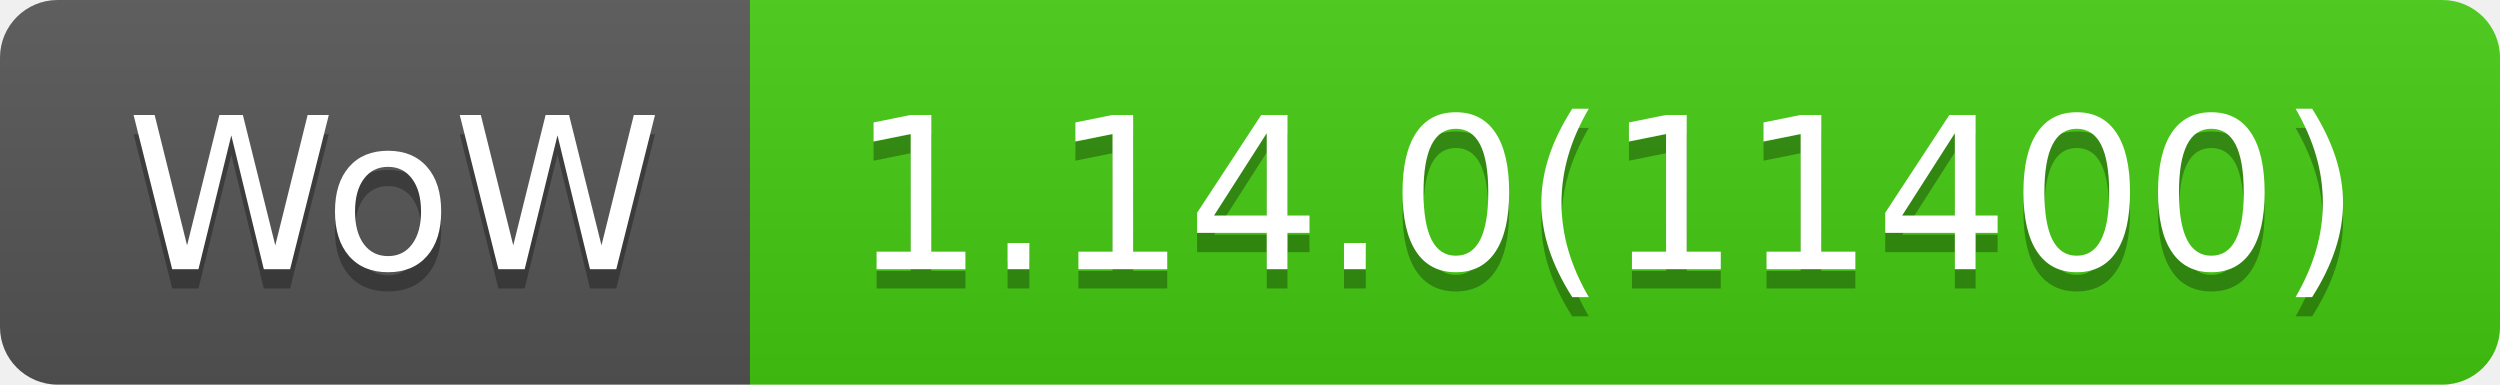
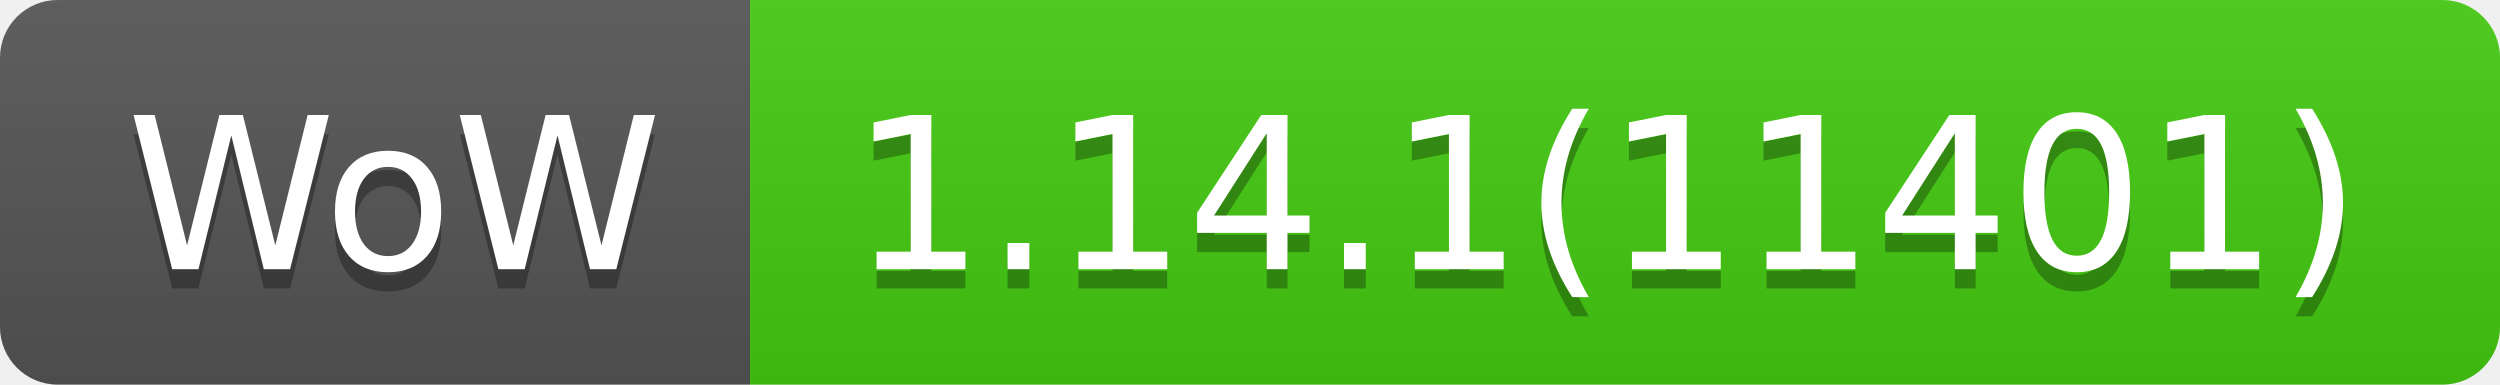
- <svg xmlns="http://www.w3.org/2000/svg" width="130" height="20" role="img" aria-label="WoW: 1.14.0(11400)">
+ <svg xmlns="http://www.w3.org/2000/svg" width="130" height="20" role="img" aria-label="WoW: 1.14.1(11401)">
  <linearGradient id="s" x2="0" y2="100%">
    <stop offset="0" stop-color="#bbb" stop-opacity=".1" />
    <stop offset="1" stop-opacity=".1" />
  </linearGradient>
  <clipPath id="r">
    <rect width="130" height="20" rx="3" fill="#fff" />
  </clipPath>
  <g clip-path="url(#r)">
    <rect width="39" height="20" fill="#555" />
    <rect x="39" width="91" height="20" fill="#4c1" />
    <rect width="130" height="20" fill="url(#s)" />
  </g>
  <g fill="#fff" text-anchor="middle" font-family="Verdana,Geneva,DejaVu Sans,sans-serif" text-rendering="geometricPrecision" font-size="110">
    <text aria-hidden="true" x="205" y="150" fill="#010101" fill-opacity=".3" transform="scale(.1)" textLength="290">WoW</text>
    <text x="205" y="140" transform="scale(.1)" fill="#fff" textLength="290">WoW</text>
-     <text aria-hidden="true" x="835" y="150" fill="#010101" fill-opacity=".3" transform="scale(.1)" textLength="810">1.14.0(11400)</text>
-     <text x="835" y="140" transform="scale(.1)" fill="#fff" textLength="810">1.14.0(11400)</text>
+     <text aria-hidden="true" x="835" y="150" fill="#010101" fill-opacity=".3" transform="scale(.1)" textLength="810">1.14.1(11401)</text>
+     <text x="835" y="140" transform="scale(.1)" fill="#fff" textLength="810">1.14.1(11401)</text>
  </g>
</svg>
